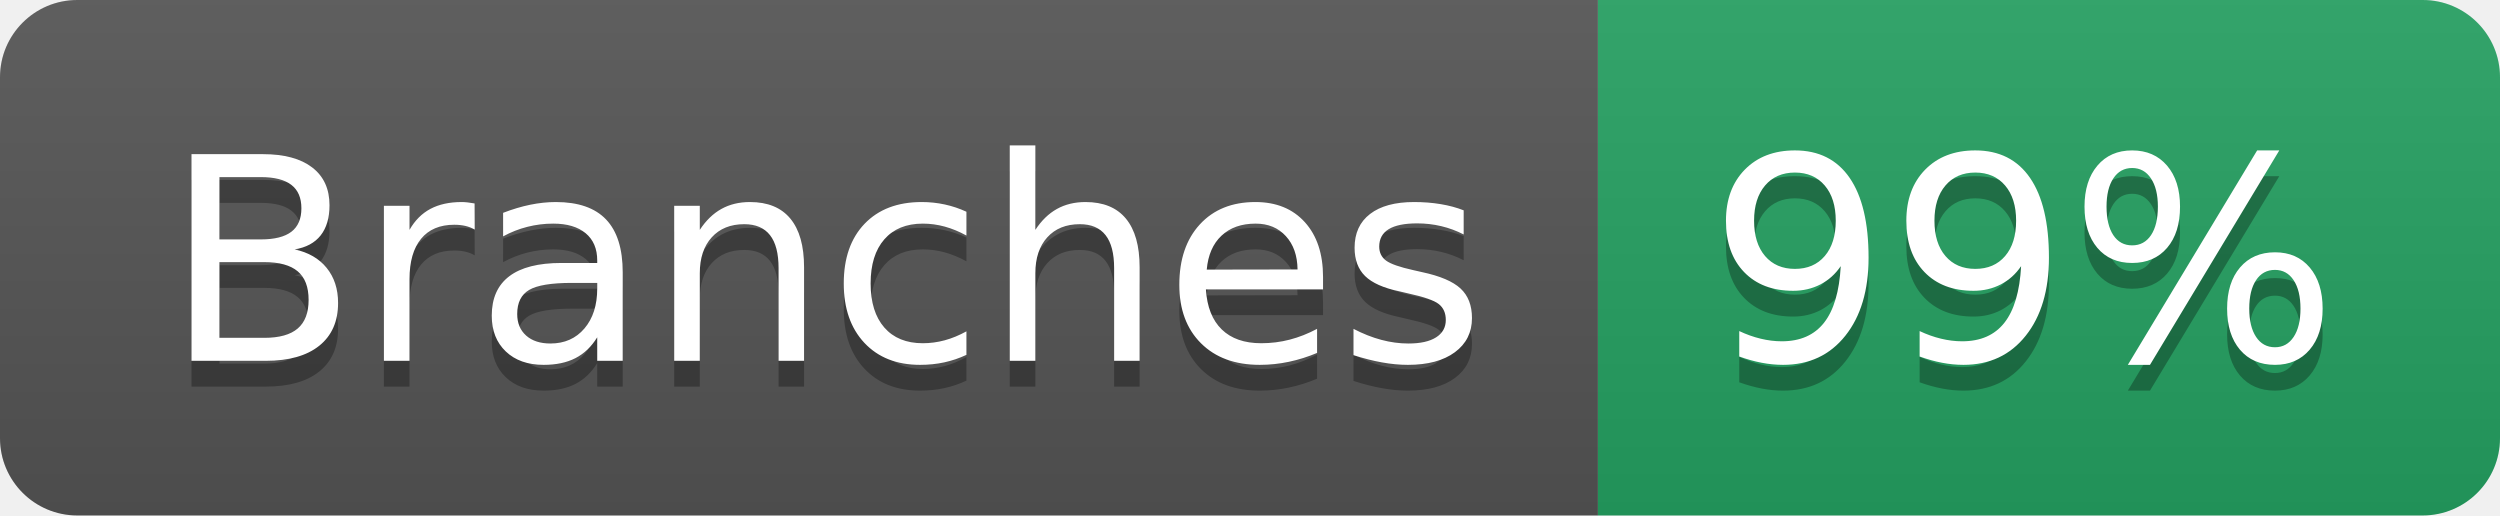
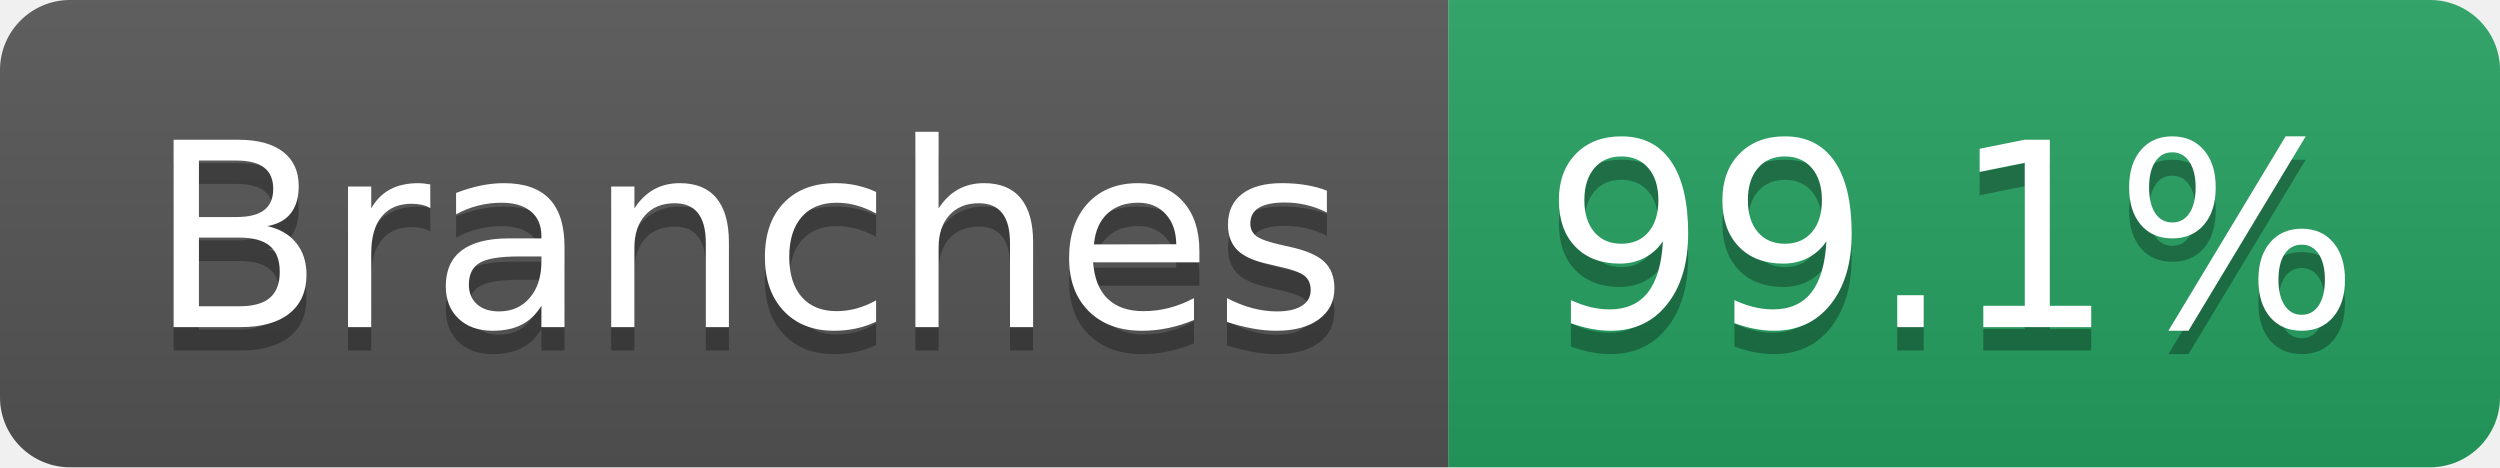
- <svg xmlns="http://www.w3.org/2000/svg" width="97" height="20" role="img" aria-label="Branches: 99%">
+ <svg xmlns="http://www.w3.org/2000/svg" width="107" height="20" role="img" aria-label="Branches: 99.1%">
  <linearGradient id="s" x2="0" y2="100%">
    <stop offset="0" stop-color="#bbb" stop-opacity=".1" />
    <stop offset="1" stop-opacity=".1" />
  </linearGradient>
  <clipPath id="r">
-     <rect width="97" height="20" rx="3" fill="#fff" />
+     <rect width="107" height="20" rx="3" fill="#fff" />
  </clipPath>
  <g clip-path="url(#r)">
    <rect width="62" height="20" fill="#555" />
-     <rect x="62" width="35" height="20" fill="#25A162" />
-     <rect width="97" height="20" fill="url(#s)" />
+     <rect x="62" width="45" height="20" fill="#25A162" />
+     <rect width="107" height="20" fill="url(#s)" />
  </g>
  <g fill="#fff" text-anchor="middle" font-family="Verdana,Geneva,DejaVu Sans,sans-serif" text-rendering="geometricPrecision" font-size="110">
    <text aria-hidden="true" x="320" y="150" fill="#010101" fill-opacity=".3" transform="scale(.1)" textLength="512">Branches</text>
    <text x="320" y="140" transform="scale(.1)" fill="#fff" textLength="512">Branches</text>
-     <text aria-hidden="true" x="785" y="150" fill="#010101" fill-opacity=".3" transform="scale(.1)" textLength="245">99%</text>
-     <text x="785" y="140" transform="scale(.1)" fill="#fff" textLength="245">99%</text>
+     <text aria-hidden="true" x="835" y="150" fill="#010101" fill-opacity=".3" transform="scale(.1)" textLength="350">99.1%</text>
+     <text x="835" y="140" transform="scale(.1)" fill="#fff" textLength="350">99.1%</text>
  </g>
</svg>
